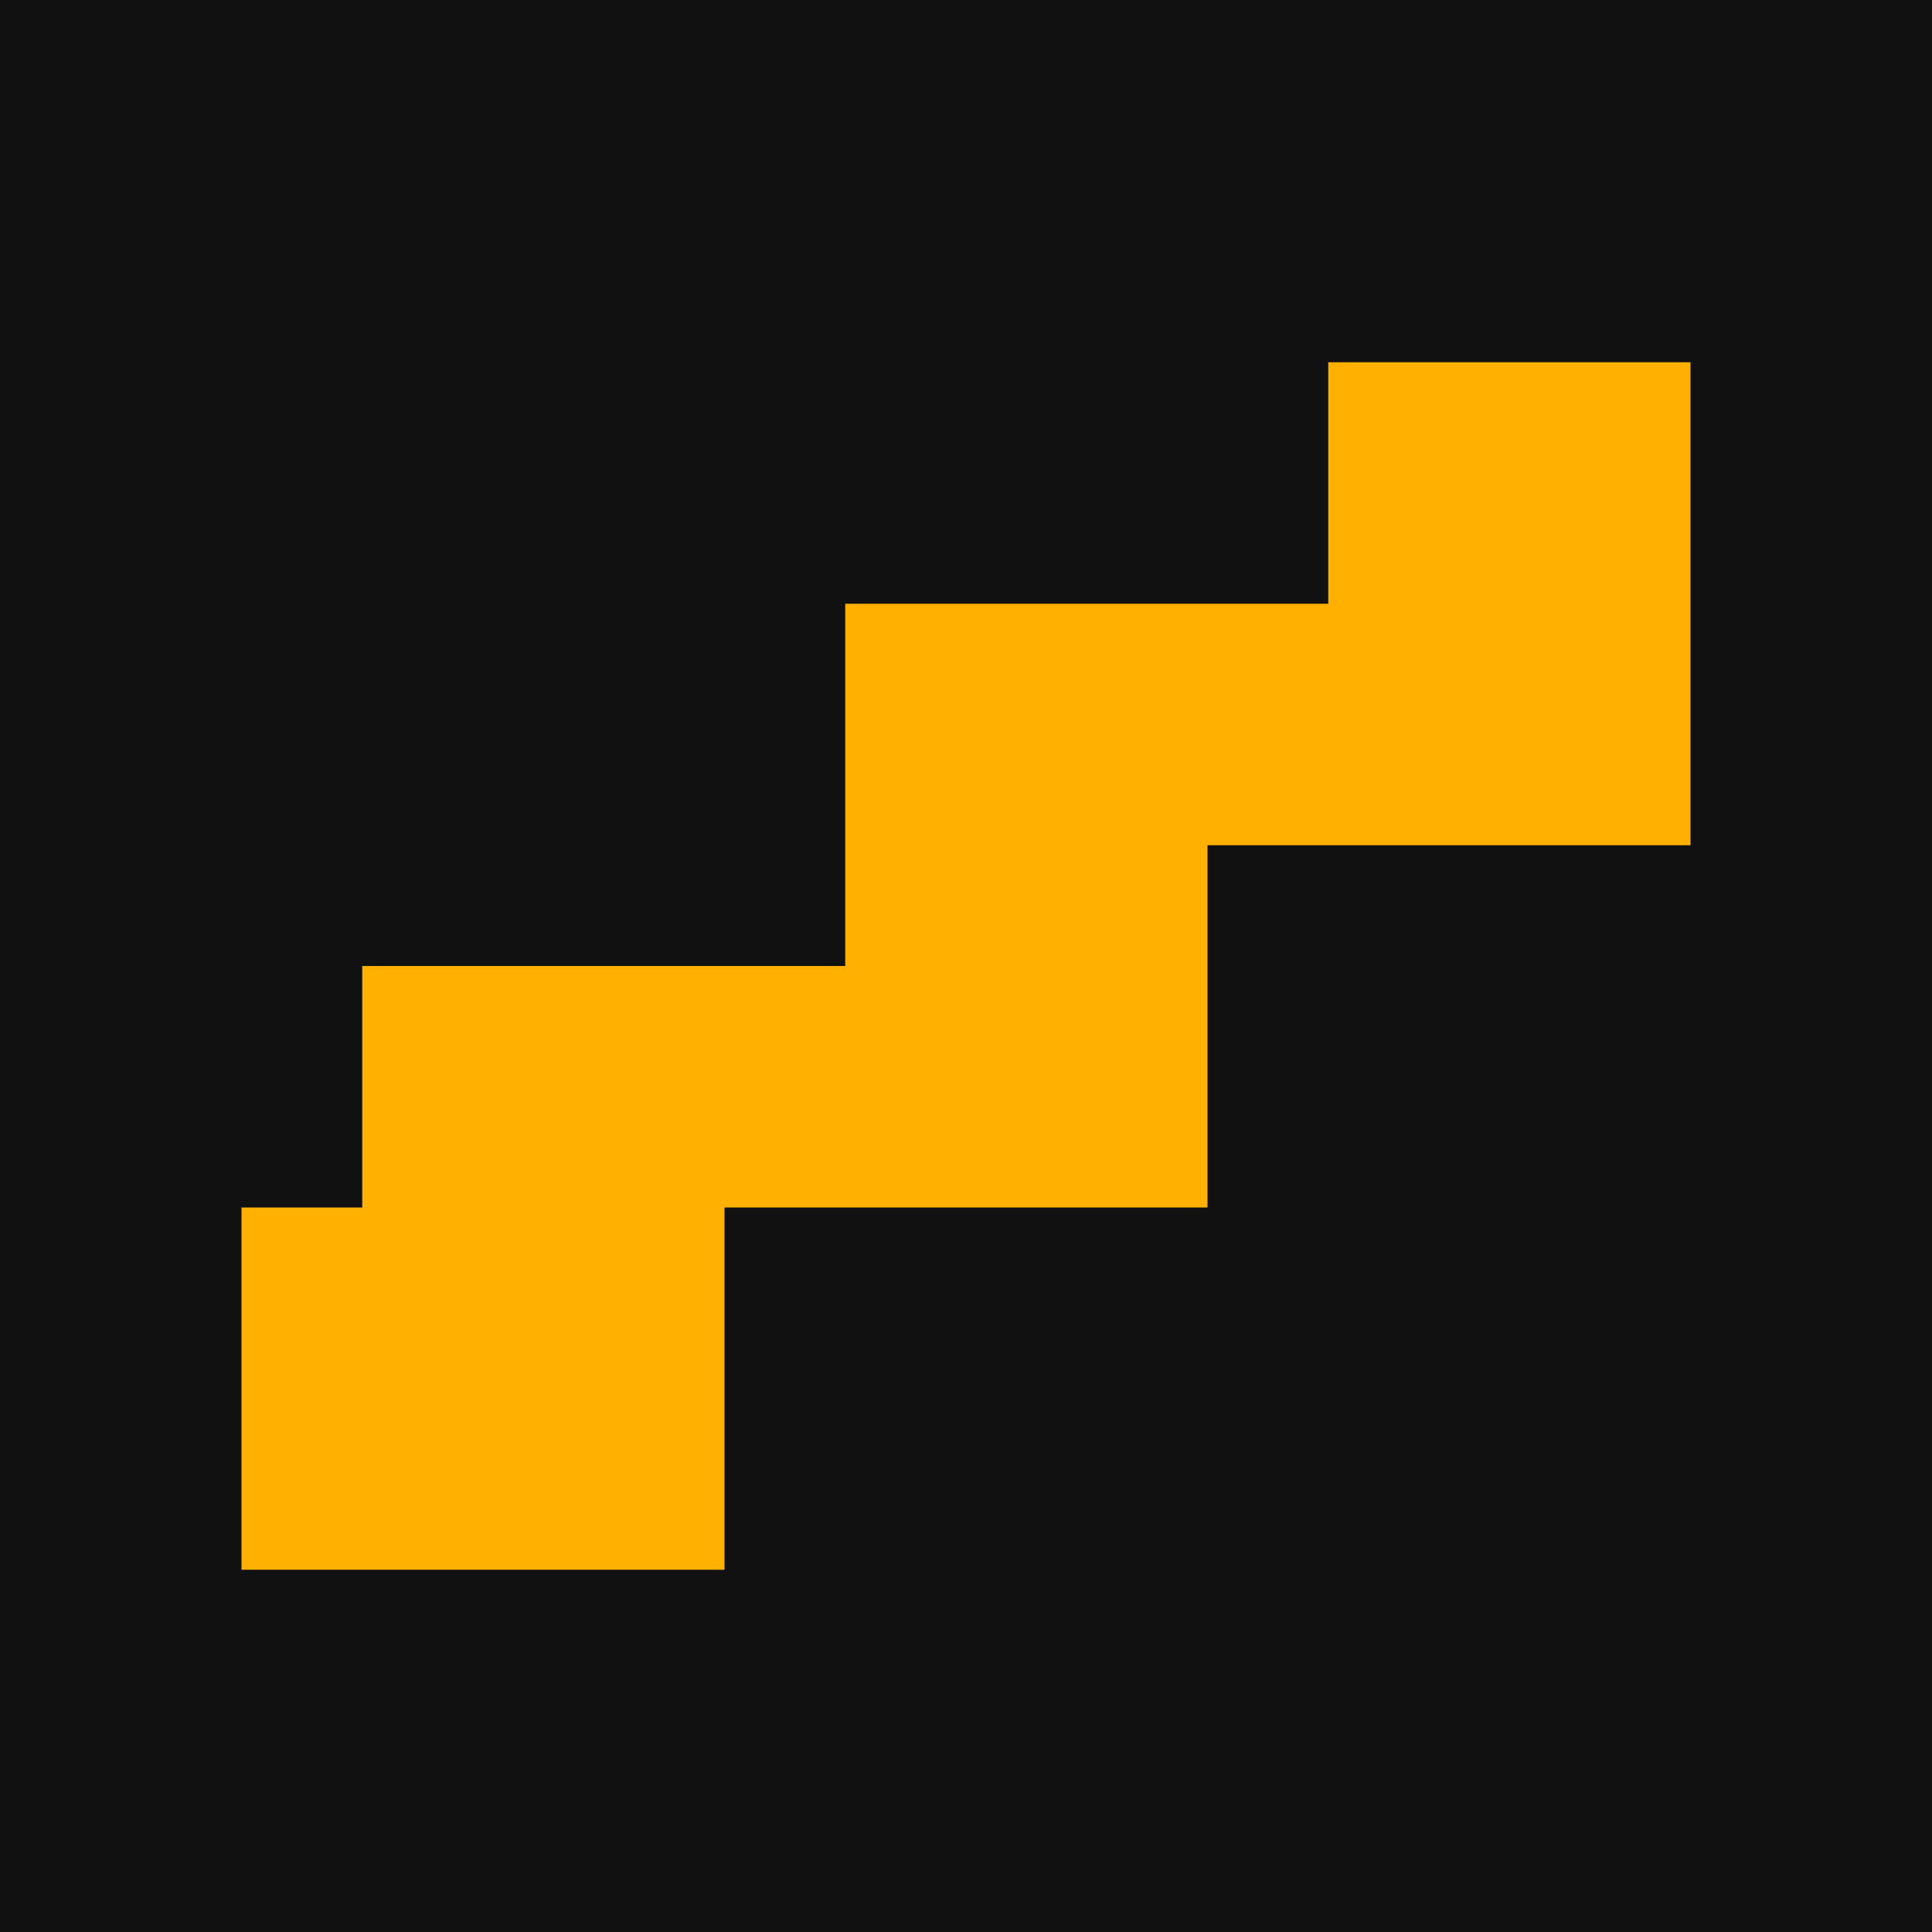
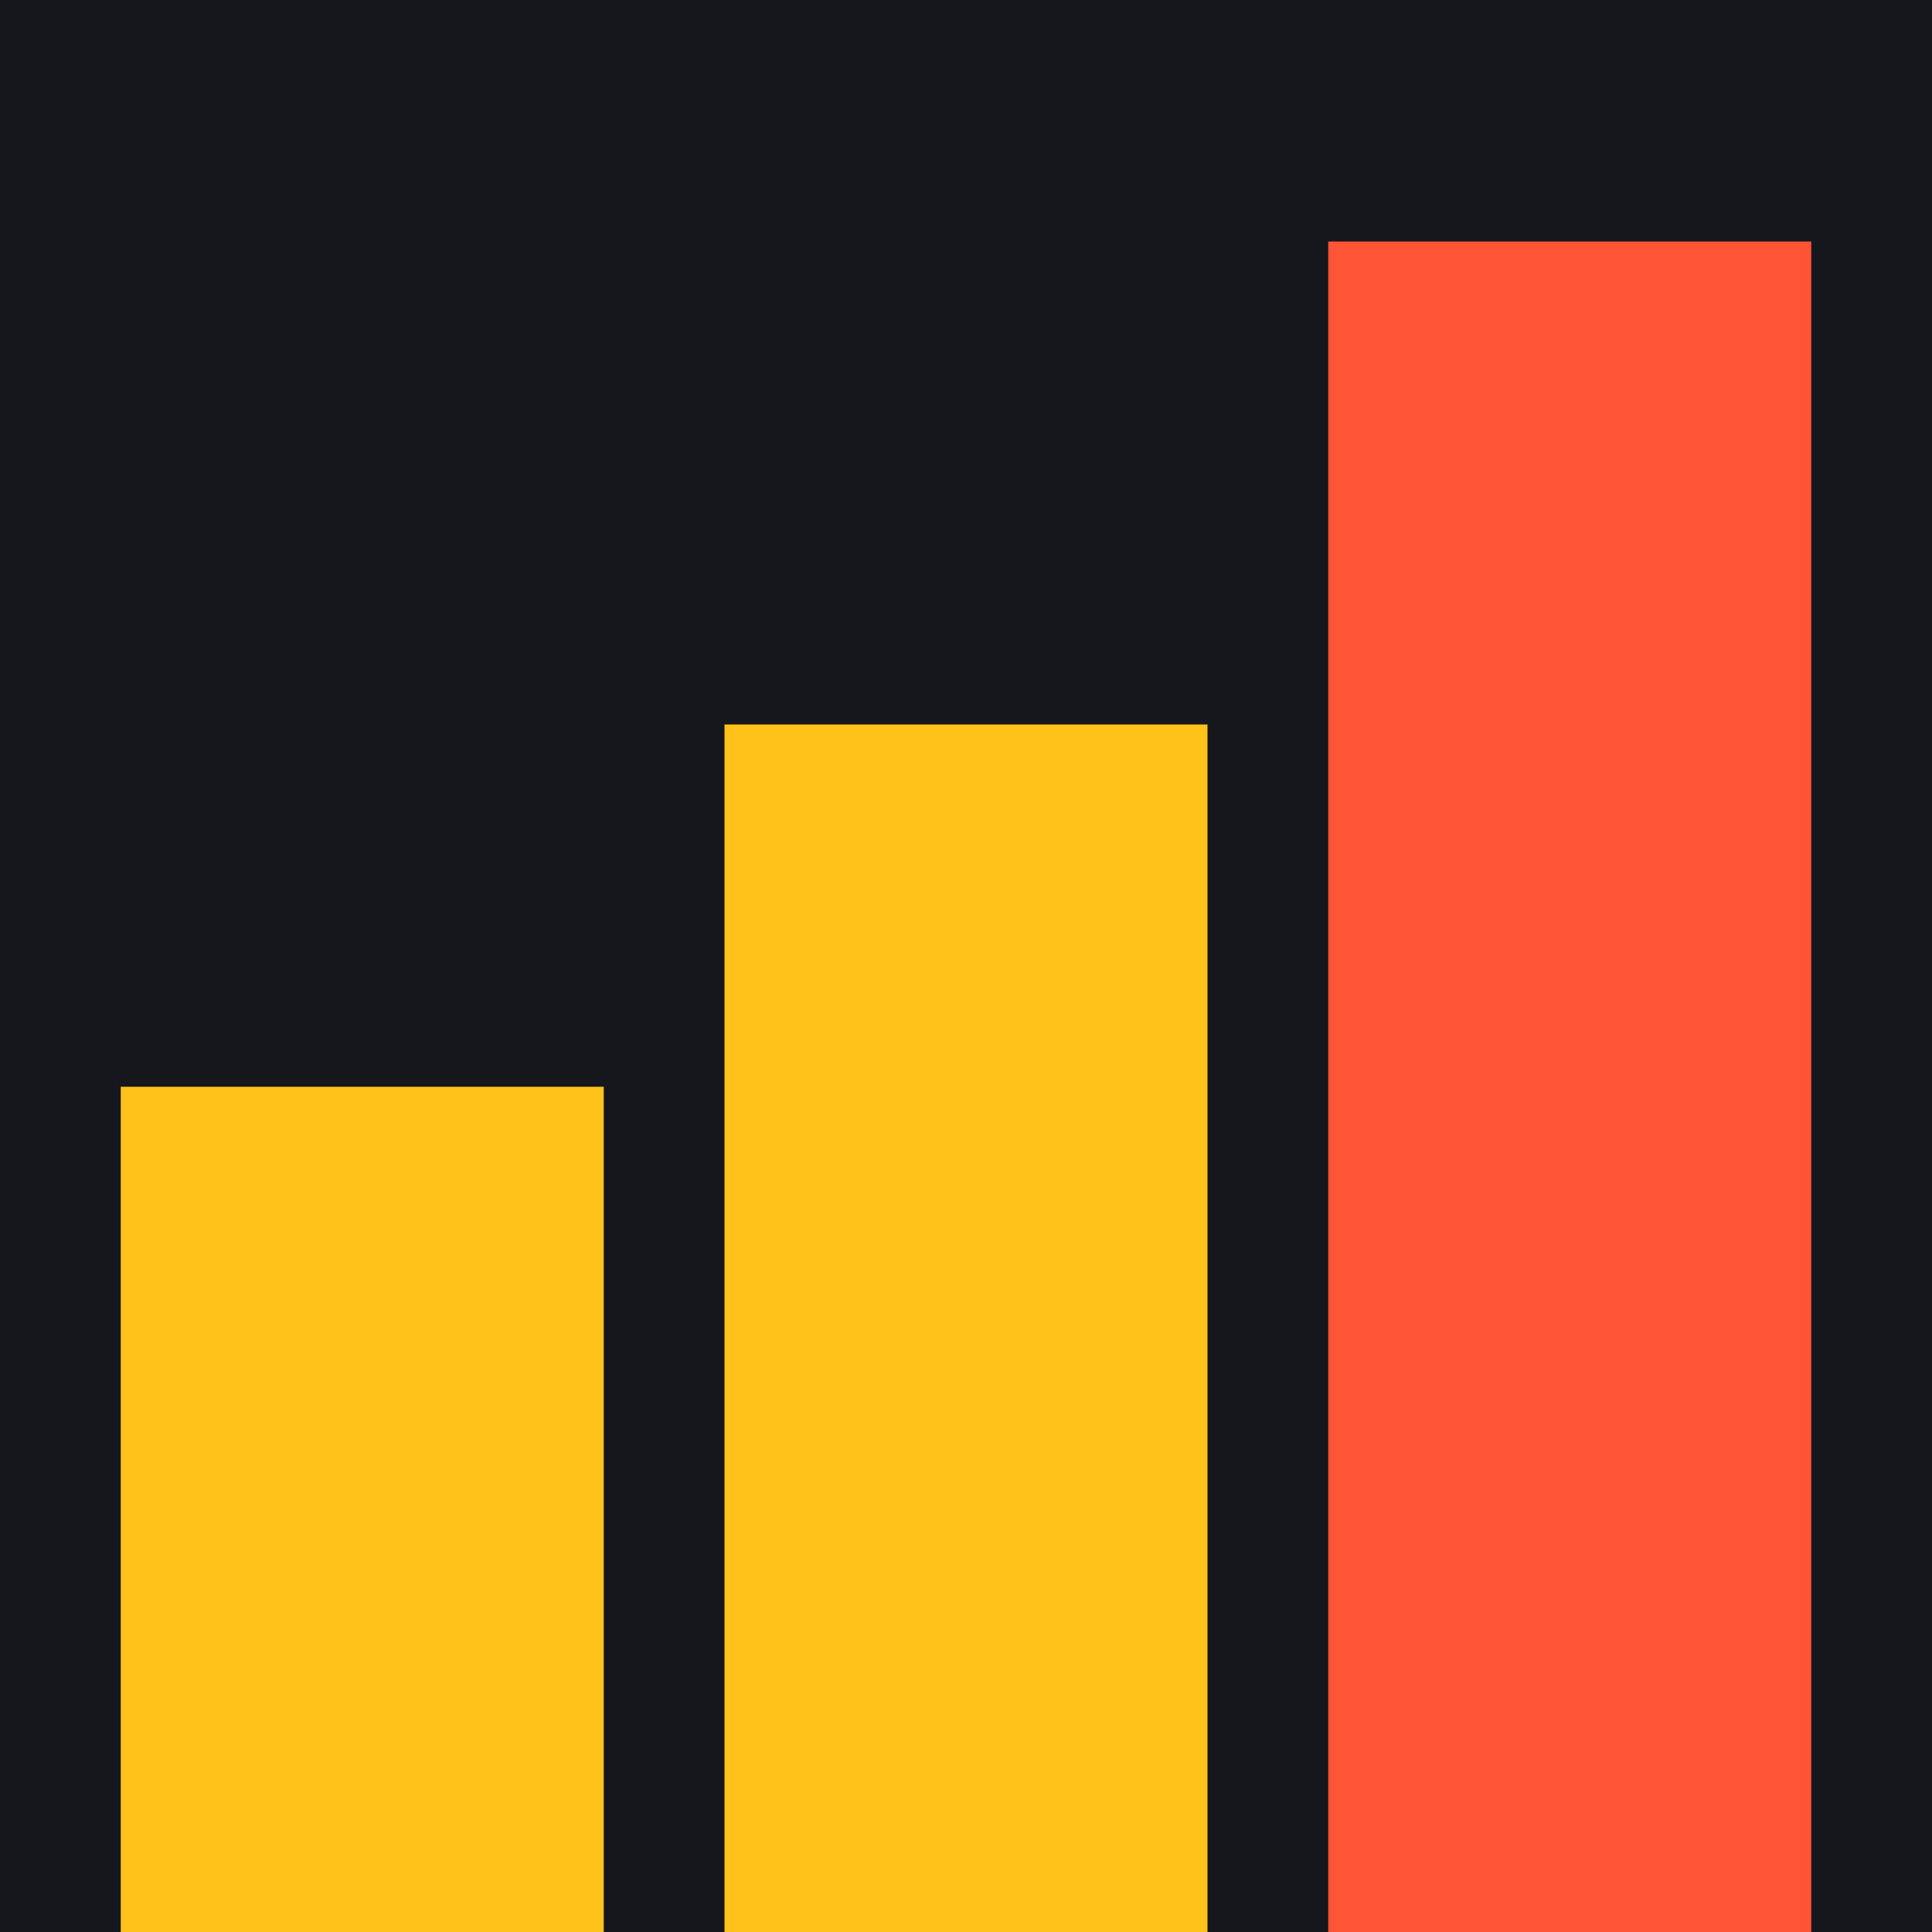
- <svg xmlns="http://www.w3.org/2000/svg" viewBox="0 0 32 32">
-   <rect width="32" height="32" fill="#111" />
-   <path fill="#ffb000" d="M4 26h8v-6h8v-6h8V6h-6v4h-8v6H6v4H4z" />
+ <svg xmlns="http://www.w3.org/2000/svg" viewBox="0 0 16 16">
+   <rect width="16" height="16" fill="#15171c" />
+   <path fill="#ffc21a" d="M1 9h4v7H1zM6 6h4v10H6z" />
+   <path fill="#ff5436" d="M11 2h4v14h-4z" />
</svg>
